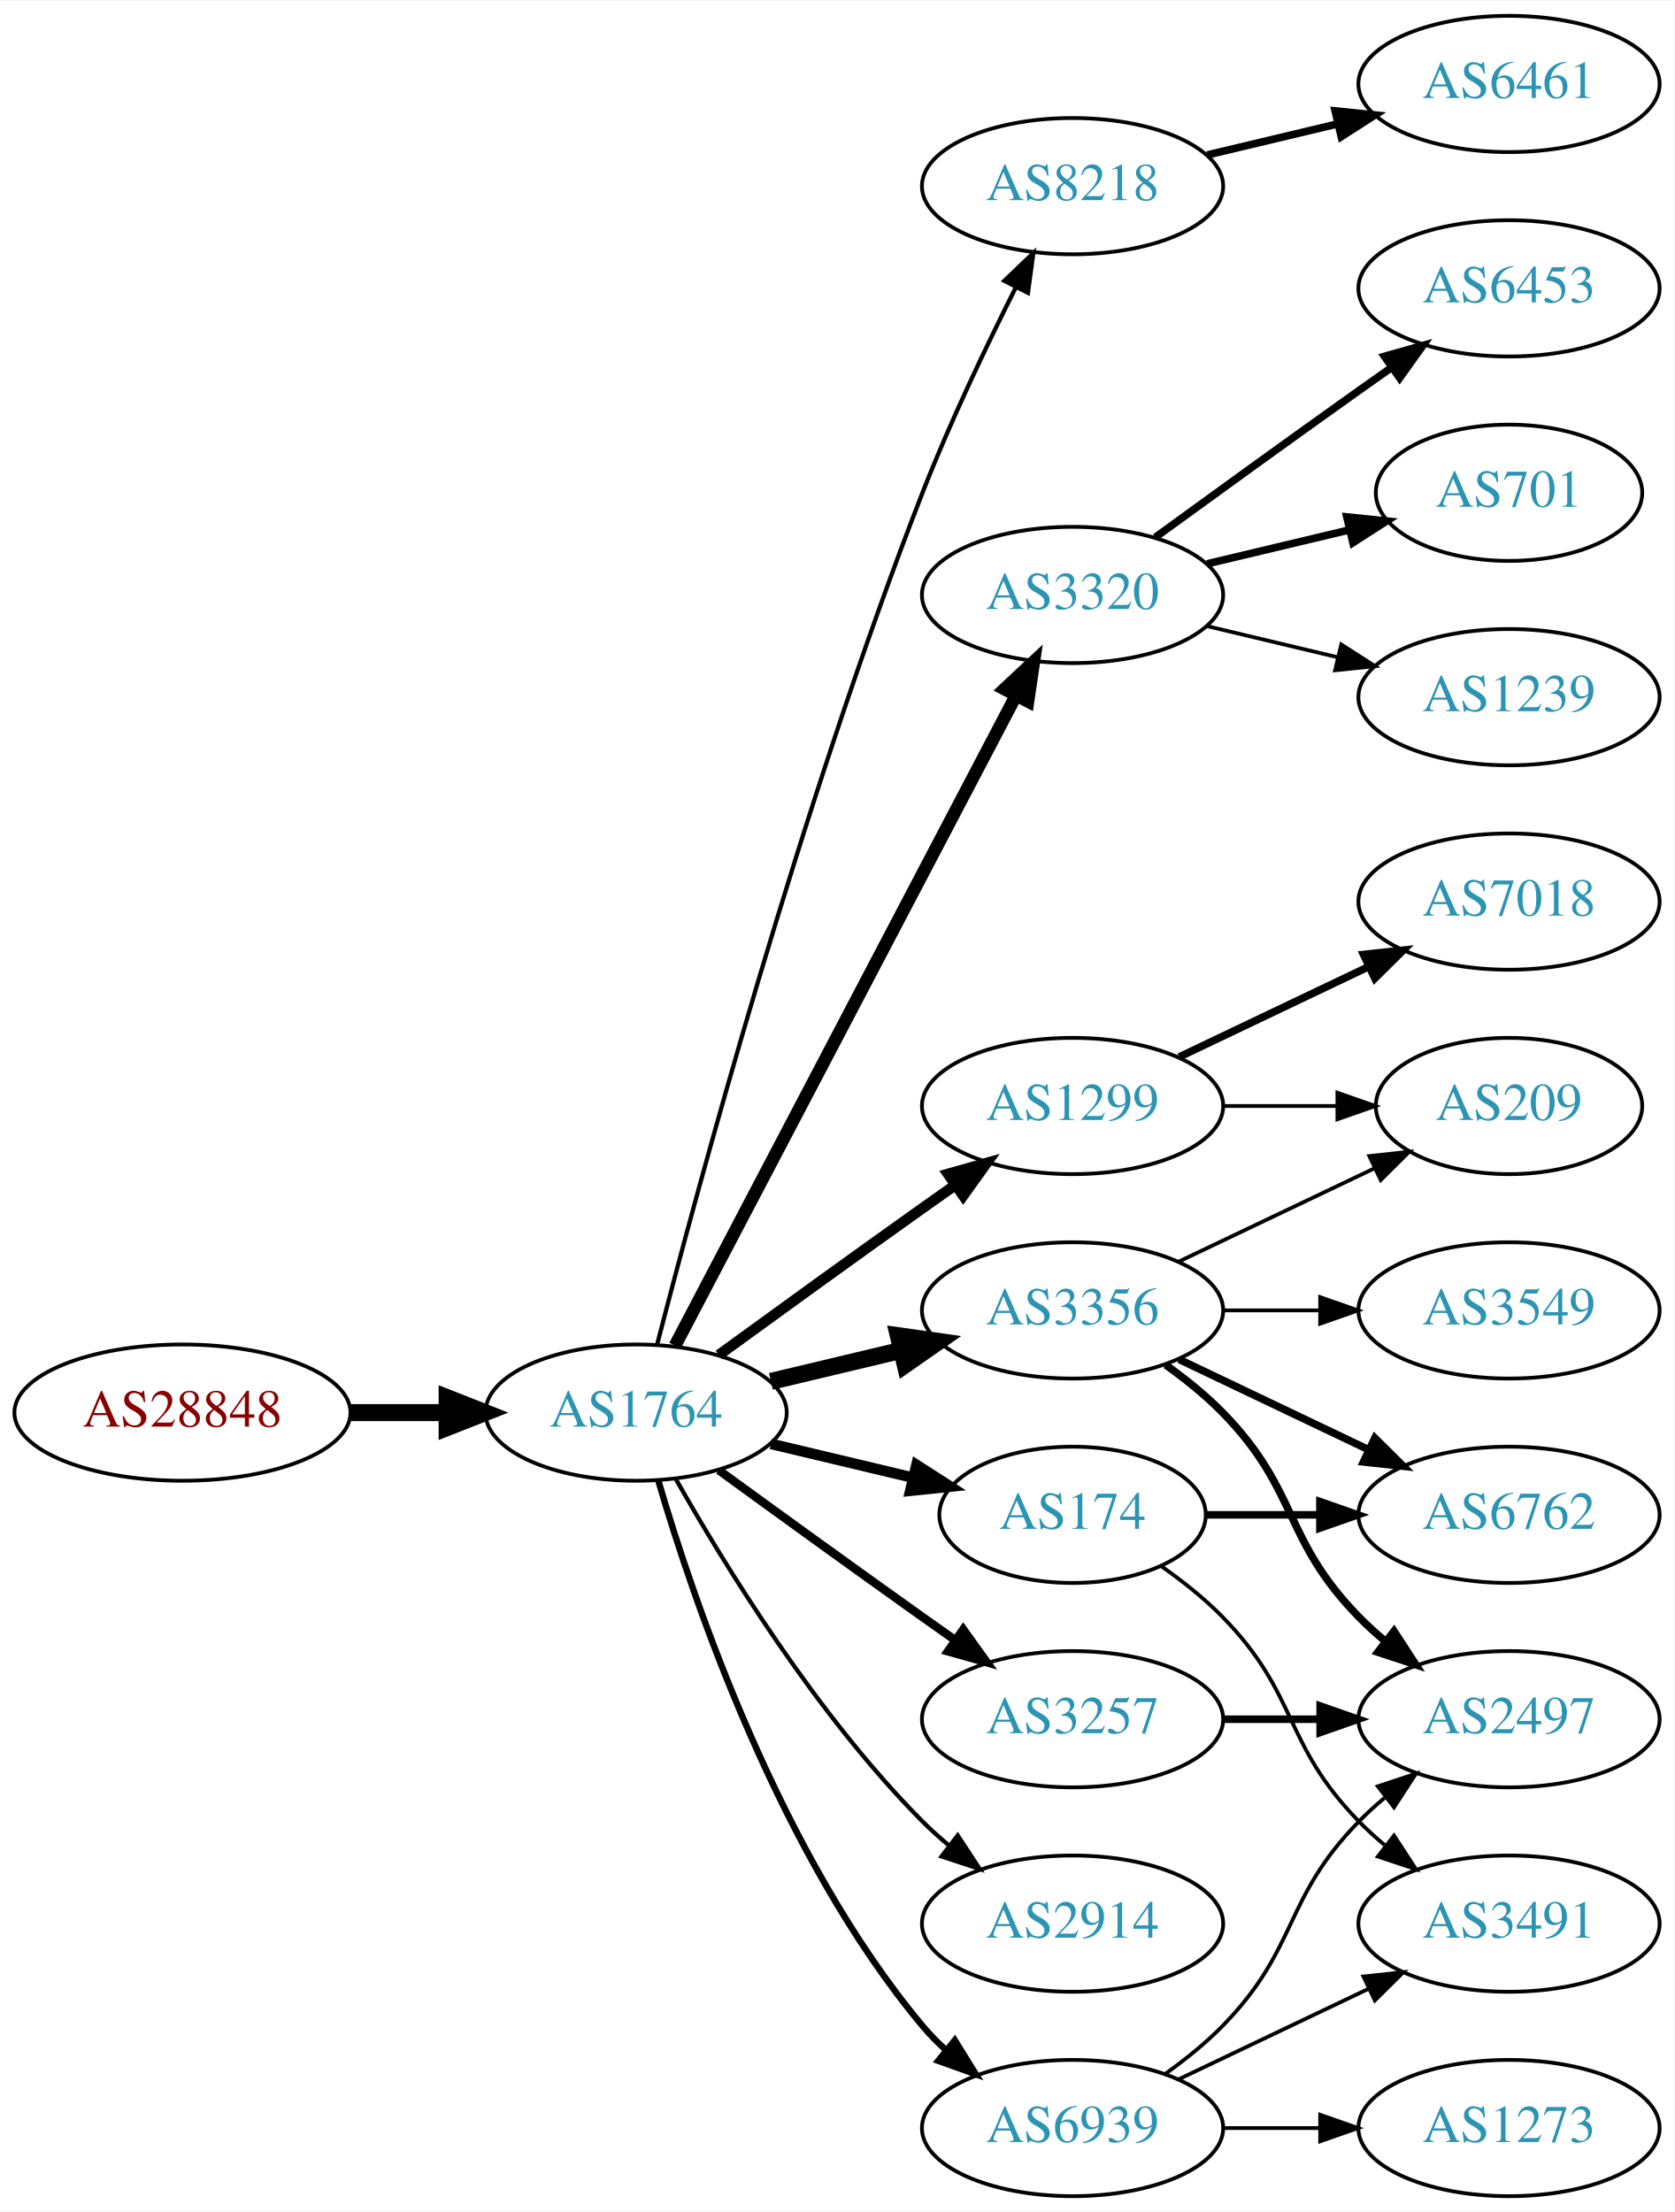
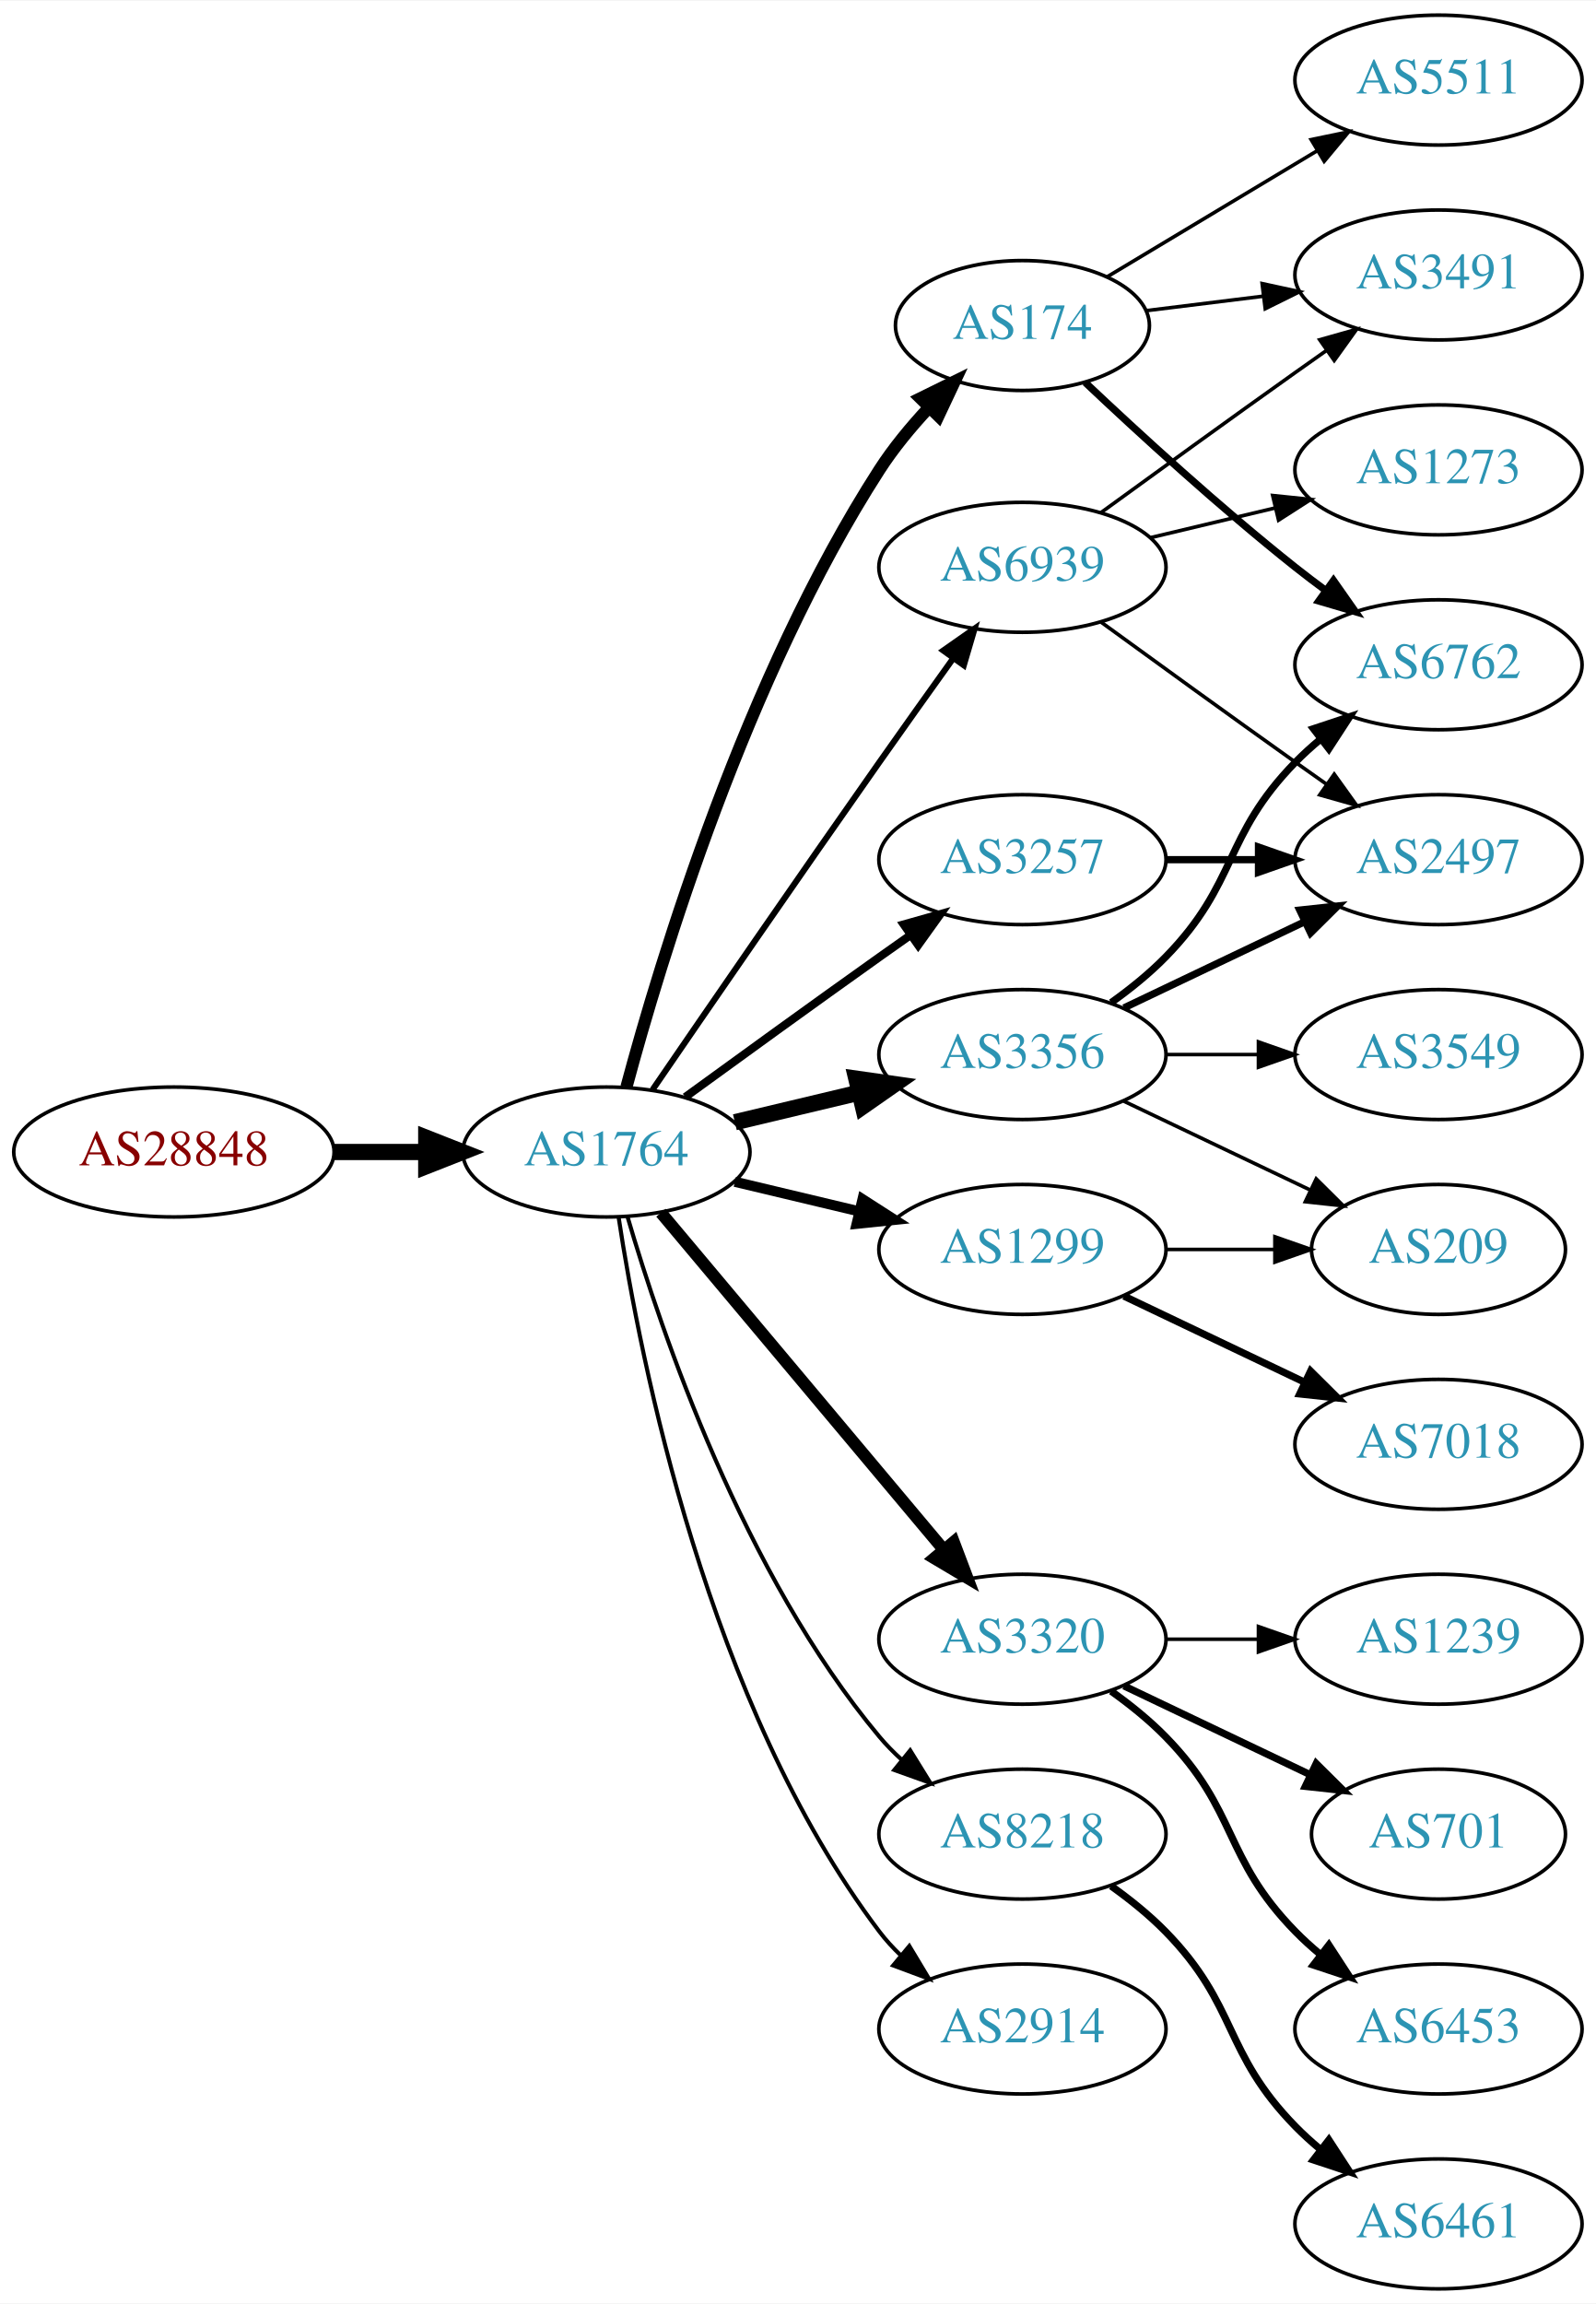
- <svg xmlns="http://www.w3.org/2000/svg" xmlns:xlink="http://www.w3.org/1999/xlink" width="442pt" height="584pt" viewBox="0.00 0.00 442.27 584.00">
-   <g id="graph0" class="graph" transform="scale(1 1) rotate(0) translate(4 580)">
-     <polygon fill="white" stroke="none" points="-4,4 -4,-580 438.271,-580 438.271,4 -4,4" />
+ <svg xmlns="http://www.w3.org/2000/svg" xmlns:xlink="http://www.w3.org/1999/xlink" width="442pt" height="638pt" viewBox="0.00 0.00 442.27 638.00">
+   <g id="graph0" class="graph" transform="scale(1 1) rotate(0) translate(4 634)">
+     <polygon fill="white" stroke="none" points="-4,4 -4,-634 438.271,-634 438.271,4 -4,4" />
    <g id="node1" class="node">
      <g id="a_node1">
        <a xlink:href="/asn/28848" xlink:title="AS28848 ~ UNIDO-AS [AT]">
-           <ellipse fill="#ffffff" stroke="black" cx="44.196" cy="-207" rx="44.393" ry="18" />
-           <text text-anchor="middle" x="44.196" y="-203.3" font-family="Times,serif" font-size="14.00" fill="#880000">AS28848</text>
+           <ellipse fill="#ffffff" stroke="black" cx="44.196" cy="-315" rx="44.393" ry="18" />
+           <text text-anchor="middle" x="44.196" y="-311.3" font-family="Times,serif" font-size="14.00" fill="#880000">AS28848</text>
        </a>
      </g>
    </g>
    <g id="node2" class="node">
      <g id="a_node2">
        <a xlink:href="/asn/1764" xlink:title="AS1764 ~ NEXTLAYER-AS [AT]">
-           <ellipse fill="#ffffff" stroke="black" cx="164.039" cy="-207" rx="39.794" ry="18" />
-           <text text-anchor="middle" x="164.039" y="-203.3" font-family="Times,serif" font-size="14.00" fill="#2c94b3">AS1764</text>
+           <ellipse fill="#ffffff" stroke="black" cx="164.039" cy="-315" rx="39.794" ry="18" />
+           <text text-anchor="middle" x="164.039" y="-311.3" font-family="Times,serif" font-size="14.00" fill="#2c94b3">AS1764</text>
        </a>
      </g>
    </g>
    <g id="edge1" class="edge">
-       <path fill="none" stroke="black" stroke-width="4.5" d="M88.407,-207C96.72,-207 105.482,-207 113.965,-207" />
-       <polygon fill="black" stroke="black" stroke-width="4.5" points="114.123,-210.938 124.123,-207 114.123,-203.063 114.123,-210.938" />
+       <path fill="none" stroke="black" stroke-width="4.5" d="M88.407,-315C96.72,-315 105.482,-315 113.965,-315" />
+       <polygon fill="black" stroke="black" stroke-width="4.5" points="114.123,-318.938 124.123,-315 114.123,-311.063 114.123,-318.938" />
    </g>
    <g id="node3" class="node">
      <g id="a_node3">
-         <a xlink:href="/asn/8218" xlink:title="AS8218 ~ legacy Neotelecoms [FR]">
-           <ellipse fill="#ffffff" stroke="black" cx="279.332" cy="-531" rx="39.794" ry="18" />
-           <text text-anchor="middle" x="279.332" y="-527.3" font-family="Times,serif" font-size="14.00" fill="#2c94b3">AS8218</text>
+         <a xlink:href="/asn/3356" xlink:title="AS3356 ~ Level 3 Parent, LLC [US]">
+           <ellipse fill="#ffffff" stroke="black" cx="279.332" cy="-342" rx="39.794" ry="18" />
+           <text text-anchor="middle" x="279.332" y="-338.3" font-family="Times,serif" font-size="14.00" fill="#2c94b3">AS3356</text>
        </a>
      </g>
    </g>
    <g id="edge2" class="edge">
-       <path fill="none" stroke="black" stroke-width="1.125" d="M169.591,-224.99C180.102,-265.704 207.635,-367.758 239.685,-450 246.9,-468.515 256.518,-488.684 264.353,-504.265" />
-       <polygon fill="black" stroke="black" stroke-width="1.125" points="261.307,-505.996 268.964,-513.318 267.544,-502.819 261.307,-505.996" />
+       <path fill="none" stroke="black" stroke-width="4.5" d="M199.646,-323.248C210.517,-325.838 222.671,-328.735 234.114,-331.462" />
+       <polygon fill="black" stroke="black" stroke-width="4.5" points="233.296,-335.315 243.936,-333.803 235.122,-327.654 233.296,-335.315" />
    </g>
    <g id="node4" class="node">
      <g id="a_node4">
-         <a xlink:href="/asn/174" xlink:title="AS174 ~ Cogent Communications [US]">
-           <ellipse fill="#ffffff" stroke="black" cx="279.332" cy="-180" rx="35.194" ry="18" />
-           <text text-anchor="middle" x="279.332" y="-176.3" font-family="Times,serif" font-size="14.00" fill="#2c94b3">AS174</text>
-         </a>
-       </g>
-     </g>
-     <g id="edge3" class="edge">
-       <path fill="none" stroke="black" stroke-width="2.812" d="M199.646,-198.752C211.44,-195.942 224.745,-192.771 237.013,-189.847" />
-       <polygon fill="black" stroke="black" stroke-width="2.812" points="238.101,-193.186 247.018,-187.463 236.479,-186.376 238.101,-193.186" />
-     </g>
-     <g id="node5" class="node">
-       <g id="a_node5">
        <a xlink:href="/asn/1299" xlink:title="AS1299 ~ Telia Carrier [EU]">
          <ellipse fill="#ffffff" stroke="black" cx="279.332" cy="-288" rx="39.794" ry="18" />
          <text text-anchor="middle" x="279.332" y="-284.3" font-family="Times,serif" font-size="14.00" fill="#2c94b3">AS1299</text>
        </a>
      </g>
    </g>
+     <g id="edge3" class="edge">
+       <path fill="none" stroke="black" stroke-width="2.812" d="M199.646,-306.752C210.517,-304.162 222.671,-301.265 234.114,-298.538" />
+       <polygon fill="black" stroke="black" stroke-width="2.812" points="235.02,-301.92 243.936,-296.197 233.397,-295.111 235.02,-301.92" />
+     </g>
+     <g id="node5" class="node">
+       <g id="a_node5">
+         <a xlink:href="/asn/3320" xlink:title="AS3320 ~ DTAG [DE]">
+           <ellipse fill="#ffffff" stroke="black" cx="279.332" cy="-180" rx="39.794" ry="18" />
+           <text text-anchor="middle" x="279.332" y="-176.3" font-family="Times,serif" font-size="14.00" fill="#2c94b3">AS3320</text>
+         </a>
+       </g>
+     </g>
    <g id="edge4" class="edge">
-       <path fill="none" stroke="black" stroke-width="2.812" d="M185.887,-222.222C200.821,-233.091 221.435,-248.025 239.685,-261 242.506,-263.005 245.449,-265.085 248.397,-267.159" />
-       <polygon fill="black" stroke="black" stroke-width="2.812" points="246.424,-270.05 256.621,-272.926 250.443,-264.319 246.424,-270.05" />
+       <path fill="none" stroke="black" stroke-width="3.375" d="M179.158,-298.175C198.833,-274.731 234.637,-232.066 257.415,-204.924" />
+       <polygon fill="black" stroke="black" stroke-width="3.375" points="260.287,-206.947 264.034,-197.037 254.925,-202.447 260.287,-206.947" />
    </g>
    <g id="node6" class="node">
      <g id="a_node6">
-         <a xlink:href="/asn/3320" xlink:title="AS3320 ~ DTAG [DE]">
-           <ellipse fill="#ffffff" stroke="black" cx="279.332" cy="-423" rx="39.794" ry="18" />
-           <text text-anchor="middle" x="279.332" y="-419.3" font-family="Times,serif" font-size="14.00" fill="#2c94b3">AS3320</text>
+         <a xlink:href="/asn/3257" xlink:title="AS3257 ~ GTT [DE]">
+           <ellipse fill="#ffffff" stroke="black" cx="279.332" cy="-396" rx="39.794" ry="18" />
+           <text text-anchor="middle" x="279.332" y="-392.3" font-family="Times,serif" font-size="14.00" fill="#2c94b3">AS3257</text>
        </a>
      </g>
    </g>
    <g id="edge5" class="edge">
-       <path fill="none" stroke="black" stroke-width="3.375" d="M174.31,-224.676C194.151,-262.505 240.829,-351.499 264.316,-396.278" />
-       <polygon fill="black" stroke="black" stroke-width="3.375" points="261.347,-398.152 269.091,-405.383 267.546,-394.901 261.347,-398.152" />
+       <path fill="none" stroke="black" stroke-width="2.25" d="M185.887,-330.222C200.821,-341.091 221.435,-356.025 239.685,-369 242.506,-371.005 245.449,-373.085 248.397,-375.159" />
+       <polygon fill="black" stroke="black" stroke-width="2.25" points="246.424,-378.05 256.621,-380.926 250.443,-372.319 246.424,-378.05" />
    </g>
    <g id="node7" class="node">
      <g id="a_node7">
-         <a xlink:href="/asn/3356" xlink:title="AS3356 ~ Level 3 Parent, LLC [US]">
-           <ellipse fill="#ffffff" stroke="black" cx="279.332" cy="-234" rx="39.794" ry="18" />
-           <text text-anchor="middle" x="279.332" y="-230.3" font-family="Times,serif" font-size="14.00" fill="#2c94b3">AS3356</text>
+         <a xlink:href="/asn/174" xlink:title="AS174 ~ Cogent Communications [US]">
+           <ellipse fill="#ffffff" stroke="black" cx="279.332" cy="-544" rx="35.194" ry="18" />
+           <text text-anchor="middle" x="279.332" y="-540.3" font-family="Times,serif" font-size="14.00" fill="#2c94b3">AS174</text>
        </a>
      </g>
    </g>
    <g id="edge6" class="edge">
-       <path fill="none" stroke="black" stroke-width="4.5" d="M199.646,-215.248C210.517,-217.838 222.671,-220.735 234.114,-223.462" />
-       <polygon fill="black" stroke="black" stroke-width="4.5" points="233.296,-227.315 243.936,-225.803 235.122,-219.654 233.296,-227.315" />
+       <path fill="none" stroke="black" stroke-width="3.375" d="M169.605,-333.033C178.99,-367.996 202.723,-446.608 239.685,-504 243.549,-510 248.403,-515.869 253.354,-521.184" />
+       <polygon fill="black" stroke="black" stroke-width="3.375" points="251.064,-523.847 260.571,-528.523 256.055,-518.939 251.064,-523.847" />
    </g>
    <g id="node8" class="node">
      <g id="a_node8">
-         <a xlink:href="/asn/3257" xlink:title="AS3257 ~ GTT [DE]">
+         <a xlink:href="/asn/8218" xlink:title="AS8218 ~ legacy Neotelecoms [FR]">
          <ellipse fill="#ffffff" stroke="black" cx="279.332" cy="-126" rx="39.794" ry="18" />
-           <text text-anchor="middle" x="279.332" y="-122.3" font-family="Times,serif" font-size="14.00" fill="#2c94b3">AS3257</text>
+           <text text-anchor="middle" x="279.332" y="-122.3" font-family="Times,serif" font-size="14.00" fill="#2c94b3">AS8218</text>
        </a>
      </g>
    </g>
    <g id="edge7" class="edge">
-       <path fill="none" stroke="black" stroke-width="2.25" d="M185.887,-191.778C200.821,-180.909 221.435,-165.975 239.685,-153 242.506,-150.995 245.449,-148.915 248.397,-146.841" />
-       <polygon fill="black" stroke="black" stroke-width="2.25" points="250.443,-149.681 256.621,-141.074 246.424,-143.95 250.443,-149.681" />
+       <path fill="none" stroke="black" stroke-width="1.125" d="M169.913,-296.998C179.227,-265.156 202.043,-198.019 239.685,-153 241.555,-150.763 243.654,-148.626 245.88,-146.604" />
+       <polygon fill="black" stroke="black" stroke-width="1.125" points="248.227,-149.207 253.799,-140.196 243.823,-143.766 248.227,-149.207" />
    </g>
    <g id="node9" class="node">
      <g id="a_node9">
        <a xlink:href="/asn/2914" xlink:title="AS2914 ~ NTT America, Inc. [US]">
          <ellipse fill="#ffffff" stroke="black" cx="279.332" cy="-72" rx="39.794" ry="18" />
          <text text-anchor="middle" x="279.332" y="-68.3" font-family="Times,serif" font-size="14.00" fill="#2c94b3">AS2914</text>
        </a>
      </g>
    </g>
    <g id="edge8" class="edge">
-       <path fill="none" stroke="black" stroke-width="1.125" d="M174.498,-189.51C187.28,-166.904 211.712,-127.114 239.685,-99 241.796,-96.879 244.092,-94.812 246.477,-92.829" />
-       <polygon fill="black" stroke="black" stroke-width="1.125" points="248.993,-95.31 254.793,-86.444 244.73,-89.758 248.993,-95.31" />
+       <path fill="none" stroke="black" stroke-width="1.125" d="M167.415,-297.014C173.389,-257.578 192.1,-162.005 239.685,-99 241.442,-96.673 243.459,-94.471 245.629,-92.404" />
+       <polygon fill="black" stroke="black" stroke-width="1.125" points="247.987,-94.995 253.441,-85.912 243.513,-89.612 247.987,-94.995" />
    </g>
    <g id="node10" class="node">
      <g id="a_node10">
        <a xlink:href="/asn/6939" xlink:title="AS6939 ~ Hurricane Electric LLC [US]">
-           <ellipse fill="#ffffff" stroke="black" cx="279.332" cy="-18" rx="39.794" ry="18" />
-           <text text-anchor="middle" x="279.332" y="-14.3" font-family="Times,serif" font-size="14.00" fill="#2c94b3">AS6939</text>
+           <ellipse fill="#ffffff" stroke="black" cx="279.332" cy="-477" rx="39.794" ry="18" />
+           <text text-anchor="middle" x="279.332" y="-473.3" font-family="Times,serif" font-size="14.00" fill="#2c94b3">AS6939</text>
        </a>
      </g>
    </g>
    <g id="edge9" class="edge">
-       <path fill="none" stroke="black" stroke-width="1.688" d="M169.913,-188.998C179.227,-157.156 202.043,-90.019 239.685,-45 241.555,-42.763 243.654,-40.626 245.88,-38.604" />
-       <polygon fill="black" stroke="black" stroke-width="1.688" points="248.227,-41.208 253.799,-32.196 243.823,-35.766 248.227,-41.208" />
+       <path fill="none" stroke="black" stroke-width="1.688" d="M176.846,-332.269C191.489,-353.642 217.262,-391.12 239.685,-423 246.32,-432.433 253.67,-442.739 260.164,-451.795" />
+       <polygon fill="black" stroke="black" stroke-width="1.688" points="257.399,-453.946 266.076,-460.026 263.085,-449.862 257.399,-453.946" />
    </g>
    <g id="node11" class="node">
      <g id="a_node11">
-         <a xlink:href="/asn/6461" xlink:title="AS6461 ~ Zayo Bandwidth [US]">
-           <ellipse fill="#ffffff" stroke="black" cx="394.625" cy="-558" rx="39.794" ry="18" />
-           <text text-anchor="middle" x="394.625" y="-554.3" font-family="Times,serif" font-size="14.00" fill="#2c94b3">AS6461</text>
+         <a xlink:href="/asn/3549" xlink:title="AS3549 ~ Level 3 Parent, LLC [US]">
+           <ellipse fill="#ffffff" stroke="black" cx="394.625" cy="-342" rx="39.794" ry="18" />
+           <text text-anchor="middle" x="394.625" y="-338.3" font-family="Times,serif" font-size="14.00" fill="#2c94b3">AS3549</text>
        </a>
      </g>
    </g>
    <g id="edge10" class="edge">
-       <path fill="none" stroke="black" stroke-width="2" d="M314.939,-539.248C325.81,-541.838 337.964,-544.735 349.407,-547.462" />
-       <polygon fill="black" stroke="black" stroke-width="2" points="348.69,-550.889 359.229,-549.803 350.313,-544.08 348.69,-550.889" />
+       <path fill="none" stroke="black" d="M319.004,-342C327.207,-342 335.971,-342 344.503,-342" />
+       <polygon fill="black" stroke="black" points="344.742,-345.5 354.742,-342 344.742,-338.5 344.742,-345.5" />
    </g>
    <g id="node12" class="node">
      <g id="a_node12">
-         <a xlink:href="/asn/3491" xlink:title="AS3491 ~ PCCW Global, Inc. [US]">
-           <ellipse fill="#ffffff" stroke="black" cx="394.625" cy="-72" rx="39.794" ry="18" />
-           <text text-anchor="middle" x="394.625" y="-68.3" font-family="Times,serif" font-size="14.00" fill="#2c94b3">AS3491</text>
+         <a xlink:href="/asn/6762" xlink:title="AS6762 ~ TELECOM ITALIA SPARKLE S.p.A. [IT]">
+           <ellipse fill="#ffffff" stroke="black" cx="394.625" cy="-450" rx="39.794" ry="18" />
+           <text text-anchor="middle" x="394.625" y="-446.3" font-family="Times,serif" font-size="14.00" fill="#2c94b3">AS6762</text>
        </a>
      </g>
    </g>
    <g id="edge11" class="edge">
-       <path fill="none" stroke="black" d="M302.714,-166.468C308.356,-162.51 314.17,-157.914 318.978,-153 339.151,-132.383 334.806,-119.617 354.978,-99 357.071,-96.861 359.354,-94.782 361.731,-92.79" />
-       <polygon fill="black" stroke="black" points="364.249,-95.268 370.031,-86.389 359.974,-89.725 364.249,-95.268" />
+       <path fill="none" stroke="black" stroke-width="2" d="M303.926,-356.389C309.182,-360.148 314.513,-364.437 318.978,-369 339.151,-389.617 334.806,-402.383 354.978,-423 357.071,-425.139 359.354,-427.218 361.731,-429.21" />
+       <polygon fill="black" stroke="black" stroke-width="2" points="359.974,-432.275 370.031,-435.611 364.249,-426.732 359.974,-432.275" />
    </g>
    <g id="node13" class="node">
      <g id="a_node13">
-         <a xlink:href="/asn/6762" xlink:title="AS6762 ~ TELECOM ITALIA SPARKLE S.p.A. [IT]">
-           <ellipse fill="#ffffff" stroke="black" cx="394.625" cy="-180" rx="39.794" ry="18" />
-           <text text-anchor="middle" x="394.625" y="-176.3" font-family="Times,serif" font-size="14.00" fill="#2c94b3">AS6762</text>
+         <a xlink:href="/asn/2497" xlink:title="AS2497 ~ Internet Initiative Japan Inc. [JP]">
+           <ellipse fill="#ffffff" stroke="black" cx="394.625" cy="-396" rx="39.794" ry="18" />
+           <text text-anchor="middle" x="394.625" y="-392.3" font-family="Times,serif" font-size="14.00" fill="#2c94b3">AS2497</text>
        </a>
      </g>
    </g>
    <g id="edge12" class="edge">
-       <path fill="none" stroke="black" stroke-width="2" d="M314.631,-180C324.008,-180 334.358,-180 344.393,-180" />
-       <polygon fill="black" stroke="black" stroke-width="2" points="344.681,-183.5 354.681,-180 344.681,-176.5 344.681,-183.5" />
-     </g>
-     <g id="node16" class="node">
-       <g id="a_node16">
+       <path fill="none" stroke="black" stroke-width="2" d="M307.468,-354.934C322.462,-362.081 341.283,-371.052 357.506,-378.785" />
+       <polygon fill="black" stroke="black" stroke-width="2" points="356.177,-382.028 366.71,-383.171 359.188,-375.709 356.177,-382.028" />
+     </g>
+     <g id="node14" class="node">
+       <g id="a_node14">
        <a xlink:href="/asn/209" xlink:title="AS209 ~ CenturyLink Communications, LLC [US]">
          <ellipse fill="#ffffff" stroke="black" cx="394.625" cy="-288" rx="35.194" ry="18" />
          <text text-anchor="middle" x="394.625" y="-284.3" font-family="Times,serif" font-size="14.00" fill="#2c94b3">AS209</text>
        </a>
      </g>
    </g>
-     <g id="edge21" class="edge">
+     <g id="edge13" class="edge">
+       <path fill="none" stroke="black" d="M307.468,-329.066C322.9,-321.71 342.385,-312.423 358.92,-304.541" />
+       <polygon fill="black" stroke="black" points="360.741,-307.551 368.262,-300.089 357.729,-301.232 360.741,-307.551" />
+     </g>
+     <g id="edge15" class="edge">
      <path fill="none" stroke="black" d="M319.004,-288C328.709,-288 339.2,-288 349.163,-288" />
      <polygon fill="black" stroke="black" points="349.299,-291.5 359.299,-288 349.299,-284.5 349.299,-291.5" />
    </g>
-     <g id="node20" class="node">
-       <g id="a_node20">
+     <g id="node15" class="node">
+       <g id="a_node15">
        <a xlink:href="/asn/7018" xlink:title="AS7018 ~ AT&amp;T Services, Inc. [US]">
-           <ellipse fill="#ffffff" stroke="black" cx="394.625" cy="-342" rx="39.794" ry="18" />
-           <text text-anchor="middle" x="394.625" y="-338.3" font-family="Times,serif" font-size="14.00" fill="#2c94b3">AS7018</text>
-         </a>
-       </g>
-     </g>
-     <g id="edge20" class="edge">
-       <path fill="none" stroke="black" stroke-width="2" d="M307.468,-300.934C322.462,-308.081 341.283,-317.052 357.506,-324.785" />
-       <polygon fill="black" stroke="black" stroke-width="2" points="356.177,-328.028 366.71,-329.171 359.188,-321.709 356.177,-328.028" />
+           <ellipse fill="#ffffff" stroke="black" cx="394.625" cy="-234" rx="39.794" ry="18" />
+           <text text-anchor="middle" x="394.625" y="-230.3" font-family="Times,serif" font-size="14.00" fill="#2c94b3">AS7018</text>
+         </a>
+       </g>
+     </g>
+     <g id="edge14" class="edge">
+       <path fill="none" stroke="black" stroke-width="2" d="M307.468,-275.066C322.462,-267.919 341.283,-258.948 357.506,-251.215" />
+       <polygon fill="black" stroke="black" stroke-width="2" points="359.188,-254.291 366.71,-246.829 356.177,-247.972 359.188,-254.291" />
+     </g>
+     <g id="node16" class="node">
+       <g id="a_node16">
+         <a xlink:href="/asn/1239" xlink:title="AS1239 ~ Sprint [US]">
+           <ellipse fill="#ffffff" stroke="black" cx="394.625" cy="-180" rx="39.794" ry="18" />
+           <text text-anchor="middle" x="394.625" y="-176.3" font-family="Times,serif" font-size="14.00" fill="#2c94b3">AS1239</text>
+         </a>
+       </g>
+     </g>
+     <g id="edge16" class="edge">
+       <path fill="none" stroke="black" d="M319.004,-180C327.207,-180 335.971,-180 344.503,-180" />
+       <polygon fill="black" stroke="black" points="344.742,-183.5 354.742,-180 344.742,-176.5 344.742,-183.5" />
    </g>
    <g id="node17" class="node">
      <g id="a_node17">
        <a xlink:href="/asn/701" xlink:title="AS701 ~ UUNET [US]">
-           <ellipse fill="#ffffff" stroke="black" cx="394.625" cy="-450" rx="35.194" ry="18" />
-           <text text-anchor="middle" x="394.625" y="-446.3" font-family="Times,serif" font-size="14.00" fill="#2c94b3">AS701</text>
+           <ellipse fill="#ffffff" stroke="black" cx="394.625" cy="-126" rx="35.194" ry="18" />
+           <text text-anchor="middle" x="394.625" y="-122.3" font-family="Times,serif" font-size="14.00" fill="#2c94b3">AS701</text>
        </a>
      </g>
    </g>
    <g id="edge17" class="edge">
-       <path fill="none" stroke="black" stroke-width="2" d="M314.939,-431.248C326.733,-434.058 340.038,-437.229 352.306,-440.153" />
-       <polygon fill="black" stroke="black" stroke-width="2" points="351.772,-443.624 362.311,-442.537 353.394,-436.814 351.772,-443.624" />
+       <path fill="none" stroke="black" stroke-width="2" d="M307.468,-167.066C322.9,-159.71 342.385,-150.423 358.92,-142.541" />
+       <polygon fill="black" stroke="black" stroke-width="2" points="360.741,-145.551 368.262,-138.089 357.729,-139.232 360.741,-145.551" />
    </g>
    <g id="node18" class="node">
      <g id="a_node18">
-         <a xlink:href="/asn/1239" xlink:title="AS1239 ~ Sprint [US]">
-           <ellipse fill="#ffffff" stroke="black" cx="394.625" cy="-396" rx="39.794" ry="18" />
-           <text text-anchor="middle" x="394.625" y="-392.3" font-family="Times,serif" font-size="14.00" fill="#2c94b3">AS1239</text>
+         <a xlink:href="/asn/6453" xlink:title="AS6453 ~ TATA COMMUNICATIONS (AMERICA) INC [US]">
+           <ellipse fill="#ffffff" stroke="black" cx="394.625" cy="-72" rx="39.794" ry="18" />
+           <text text-anchor="middle" x="394.625" y="-68.3" font-family="Times,serif" font-size="14.00" fill="#2c94b3">AS6453</text>
        </a>
      </g>
    </g>
    <g id="edge18" class="edge">
-       <path fill="none" stroke="black" d="M314.939,-414.752C325.81,-412.162 337.964,-409.265 349.407,-406.538" />
-       <polygon fill="black" stroke="black" points="350.313,-409.92 359.229,-404.197 348.69,-403.111 350.313,-409.92" />
+       <path fill="none" stroke="black" stroke-width="2" d="M303.926,-165.611C309.182,-161.852 314.513,-157.563 318.978,-153 339.151,-132.383 334.806,-119.617 354.978,-99 357.071,-96.861 359.354,-94.782 361.731,-92.79" />
+       <polygon fill="black" stroke="black" stroke-width="2" points="364.249,-95.268 370.031,-86.389 359.974,-89.725 364.249,-95.268" />
+     </g>
+     <g id="edge19" class="edge">
+       <path fill="none" stroke="black" stroke-width="2" d="M319.004,-396C327.207,-396 335.971,-396 344.503,-396" />
+       <polygon fill="black" stroke="black" stroke-width="2" points="344.742,-399.5 354.742,-396 344.742,-392.5 344.742,-399.5" />
+     </g>
+     <g id="edge20" class="edge">
+       <path fill="none" stroke="black" stroke-width="2" d="M296.722,-528.231C311.519,-514.256 334.105,-493.559 354.978,-477 357.689,-474.849 360.559,-472.672 363.461,-470.537" />
+       <polygon fill="black" stroke="black" stroke-width="2" points="365.535,-473.356 371.62,-464.683 361.455,-467.669 365.535,-473.356" />
    </g>
    <g id="node19" class="node">
      <g id="a_node19">
-         <a xlink:href="/asn/6453" xlink:title="AS6453 ~ TATA COMMUNICATIONS (AMERICA) INC [US]">
-           <ellipse fill="#ffffff" stroke="black" cx="394.625" cy="-504" rx="39.794" ry="18" />
-           <text text-anchor="middle" x="394.625" y="-500.3" font-family="Times,serif" font-size="14.00" fill="#2c94b3">AS6453</text>
-         </a>
-       </g>
-     </g>
-     <g id="edge19" class="edge">
-       <path fill="none" stroke="black" stroke-width="2" d="M301.18,-438.222C316.114,-449.091 336.727,-464.025 354.978,-477 357.799,-479.005 360.742,-481.085 363.69,-483.159" />
-       <polygon fill="black" stroke="black" stroke-width="2" points="361.717,-486.05 371.914,-488.926 365.736,-480.319 361.717,-486.05" />
-     </g>
-     <g id="edge14" class="edge">
-       <path fill="none" stroke="black" stroke-width="2" d="M307.468,-221.066C322.462,-213.919 341.283,-204.948 357.506,-197.215" />
-       <polygon fill="black" stroke="black" stroke-width="2" points="359.188,-200.291 366.71,-192.829 356.177,-193.972 359.188,-200.291" />
-     </g>
-     <g id="node14" class="node">
-       <g id="a_node14">
-         <a xlink:href="/asn/3549" xlink:title="AS3549 ~ Level 3 Parent, LLC [US]">
-           <ellipse fill="#ffffff" stroke="black" cx="394.625" cy="-234" rx="39.794" ry="18" />
-           <text text-anchor="middle" x="394.625" y="-230.3" font-family="Times,serif" font-size="14.00" fill="#2c94b3">AS3549</text>
-         </a>
-       </g>
-     </g>
-     <g id="edge13" class="edge">
-       <path fill="none" stroke="black" d="M319.004,-234C327.207,-234 335.971,-234 344.503,-234" />
-       <polygon fill="black" stroke="black" points="344.742,-237.5 354.742,-234 344.742,-230.5 344.742,-237.5" />
-     </g>
-     <g id="node15" class="node">
-       <g id="a_node15">
-         <a xlink:href="/asn/2497" xlink:title="AS2497 ~ Internet Initiative Japan Inc. [JP]">
-           <ellipse fill="#ffffff" stroke="black" cx="394.625" cy="-126" rx="39.794" ry="18" />
-           <text text-anchor="middle" x="394.625" y="-122.3" font-family="Times,serif" font-size="14.00" fill="#2c94b3">AS2497</text>
-         </a>
-       </g>
-     </g>
-     <g id="edge15" class="edge">
-       <path fill="none" stroke="black" stroke-width="2" d="M303.926,-219.611C309.182,-215.852 314.513,-211.563 318.978,-207 339.151,-186.383 334.806,-173.617 354.978,-153 357.071,-150.861 359.354,-148.782 361.731,-146.79" />
-       <polygon fill="black" stroke="black" stroke-width="2" points="364.249,-149.268 370.031,-140.389 359.974,-143.725 364.249,-149.268" />
-     </g>
-     <g id="edge16" class="edge">
-       <path fill="none" stroke="black" d="M307.468,-246.934C322.9,-254.29 342.385,-263.577 358.92,-271.459" />
-       <polygon fill="black" stroke="black" points="357.729,-274.768 368.262,-275.911 360.741,-268.449 357.729,-274.768" />
+         <a xlink:href="/asn/3491" xlink:title="AS3491 ~ PCCW Global, Inc. [US]">
+           <ellipse fill="#ffffff" stroke="black" cx="394.625" cy="-558" rx="39.794" ry="18" />
+           <text text-anchor="middle" x="394.625" y="-554.3" font-family="Times,serif" font-size="14.00" fill="#2c94b3">AS3491</text>
+         </a>
+       </g>
+     </g>
+     <g id="edge21" class="edge">
+       <path fill="none" stroke="black" d="M313.71,-548.125C323.801,-549.372 335.084,-550.766 345.919,-552.105" />
+       <polygon fill="black" stroke="black" points="345.762,-555.612 356.116,-553.365 346.621,-548.665 345.762,-555.612" />
+     </g>
+     <g id="node20" class="node">
+       <g id="a_node20">
+         <a xlink:href="/asn/5511" xlink:title="AS5511 ~ Orange S.A. [FR]">
+           <ellipse fill="#ffffff" stroke="black" cx="394.625" cy="-612" rx="39.794" ry="18" />
+           <text text-anchor="middle" x="394.625" y="-608.3" font-family="Times,serif" font-size="14.00" fill="#2c94b3">AS5511</text>
+         </a>
+       </g>
    </g>
    <g id="edge22" class="edge">
-       <path fill="none" stroke="black" stroke-width="2" d="M319.004,-126C327.207,-126 335.971,-126 344.503,-126" />
-       <polygon fill="black" stroke="black" stroke-width="2" points="344.742,-129.5 354.742,-126 344.742,-122.5 344.742,-129.5" />
-     </g>
-     <g id="edge25" class="edge">
-       <path fill="none" stroke="black" d="M307.468,-30.934C322.462,-38.081 341.283,-47.052 357.506,-54.785" />
-       <polygon fill="black" stroke="black" points="356.177,-58.028 366.71,-59.171 359.188,-51.709 356.177,-58.028" />
-     </g>
-     <g id="edge24" class="edge">
-       <path fill="none" stroke="black" d="M303.926,-32.389C309.182,-36.148 314.513,-40.437 318.978,-45 339.151,-65.617 334.806,-78.383 354.978,-99 357.071,-101.139 359.354,-103.218 361.731,-105.21" />
-       <polygon fill="black" stroke="black" points="359.974,-108.275 370.031,-111.611 364.249,-102.732 359.974,-108.275" />
+       <path fill="none" stroke="black" d="M302.715,-557.435C319.34,-567.413 342.273,-581.178 360.945,-592.386" />
+       <polygon fill="black" stroke="black" points="359.348,-595.509 369.724,-597.654 362.951,-589.507 359.348,-595.509" />
    </g>
    <g id="node21" class="node">
      <g id="a_node21">
+         <a xlink:href="/asn/6461" xlink:title="AS6461 ~ Zayo Bandwidth [US]">
+           <ellipse fill="#ffffff" stroke="black" cx="394.625" cy="-18" rx="39.794" ry="18" />
+           <text text-anchor="middle" x="394.625" y="-14.3" font-family="Times,serif" font-size="14.00" fill="#2c94b3">AS6461</text>
+         </a>
+       </g>
+     </g>
+     <g id="edge23" class="edge">
+       <path fill="none" stroke="black" stroke-width="2" d="M303.926,-111.611C309.182,-107.852 314.513,-103.563 318.978,-99 339.151,-78.383 334.806,-65.617 354.978,-45 357.071,-42.861 359.354,-40.782 361.731,-38.79" />
+       <polygon fill="black" stroke="black" stroke-width="2" points="364.249,-41.268 370.031,-32.389 359.974,-35.725 364.249,-41.268" />
+     </g>
+     <g id="edge24" class="edge">
+       <path fill="none" stroke="black" d="M301.18,-461.778C316.114,-450.909 336.727,-435.975 354.978,-423 357.799,-420.995 360.742,-418.915 363.69,-416.841" />
+       <polygon fill="black" stroke="black" points="365.736,-419.681 371.914,-411.074 361.717,-413.95 365.736,-419.681" />
+     </g>
+     <g id="edge26" class="edge">
+       <path fill="none" stroke="black" d="M301.18,-492.222C316.114,-503.091 336.727,-518.025 354.978,-531 357.799,-533.005 360.742,-535.085 363.69,-537.159" />
+       <polygon fill="black" stroke="black" points="361.717,-540.05 371.914,-542.926 365.736,-534.319 361.717,-540.05" />
+     </g>
+     <g id="node22" class="node">
+       <g id="a_node22">
        <a xlink:href="/asn/1273" xlink:title="AS1273 ~ Vodafone Group PLC [EU]">
-           <ellipse fill="#ffffff" stroke="black" cx="394.625" cy="-18" rx="39.794" ry="18" />
-           <text text-anchor="middle" x="394.625" y="-14.3" font-family="Times,serif" font-size="14.00" fill="#2c94b3">AS1273</text>
-         </a>
-       </g>
-     </g>
-     <g id="edge23" class="edge">
-       <path fill="none" stroke="black" d="M319.004,-18C327.207,-18 335.971,-18 344.503,-18" />
-       <polygon fill="black" stroke="black" points="344.742,-21.5 354.742,-18 344.742,-14.5 344.742,-21.5" />
+           <ellipse fill="#ffffff" stroke="black" cx="394.625" cy="-504" rx="39.794" ry="18" />
+           <text text-anchor="middle" x="394.625" y="-500.3" font-family="Times,serif" font-size="14.00" fill="#2c94b3">AS1273</text>
+         </a>
+       </g>
+     </g>
+     <g id="edge25" class="edge">
+       <path fill="none" stroke="black" d="M314.939,-485.248C325.81,-487.838 337.964,-490.735 349.407,-493.462" />
+       <polygon fill="black" stroke="black" points="348.69,-496.889 359.229,-495.803 350.313,-490.08 348.69,-496.889" />
    </g>
  </g>
</svg>
